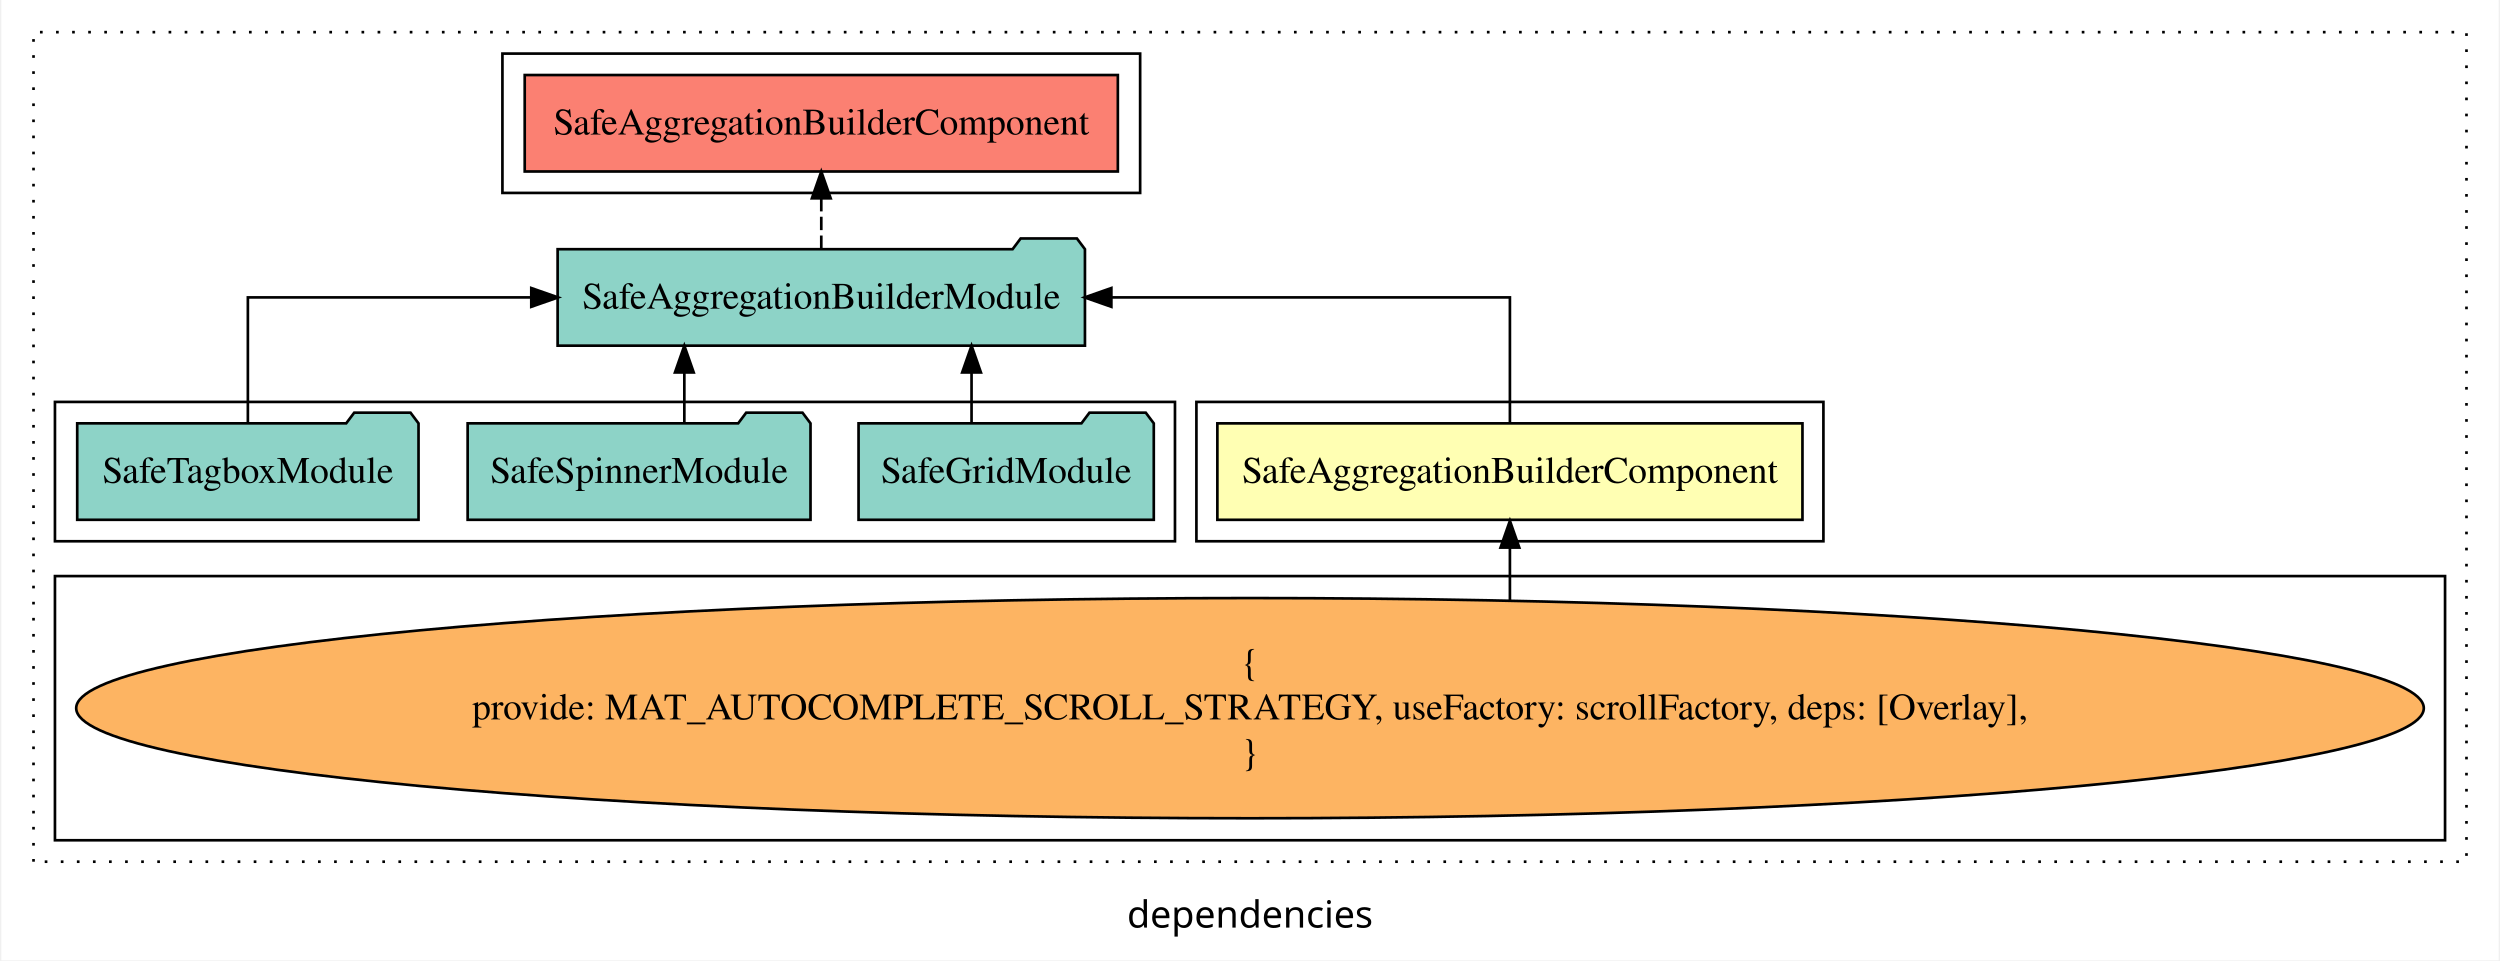
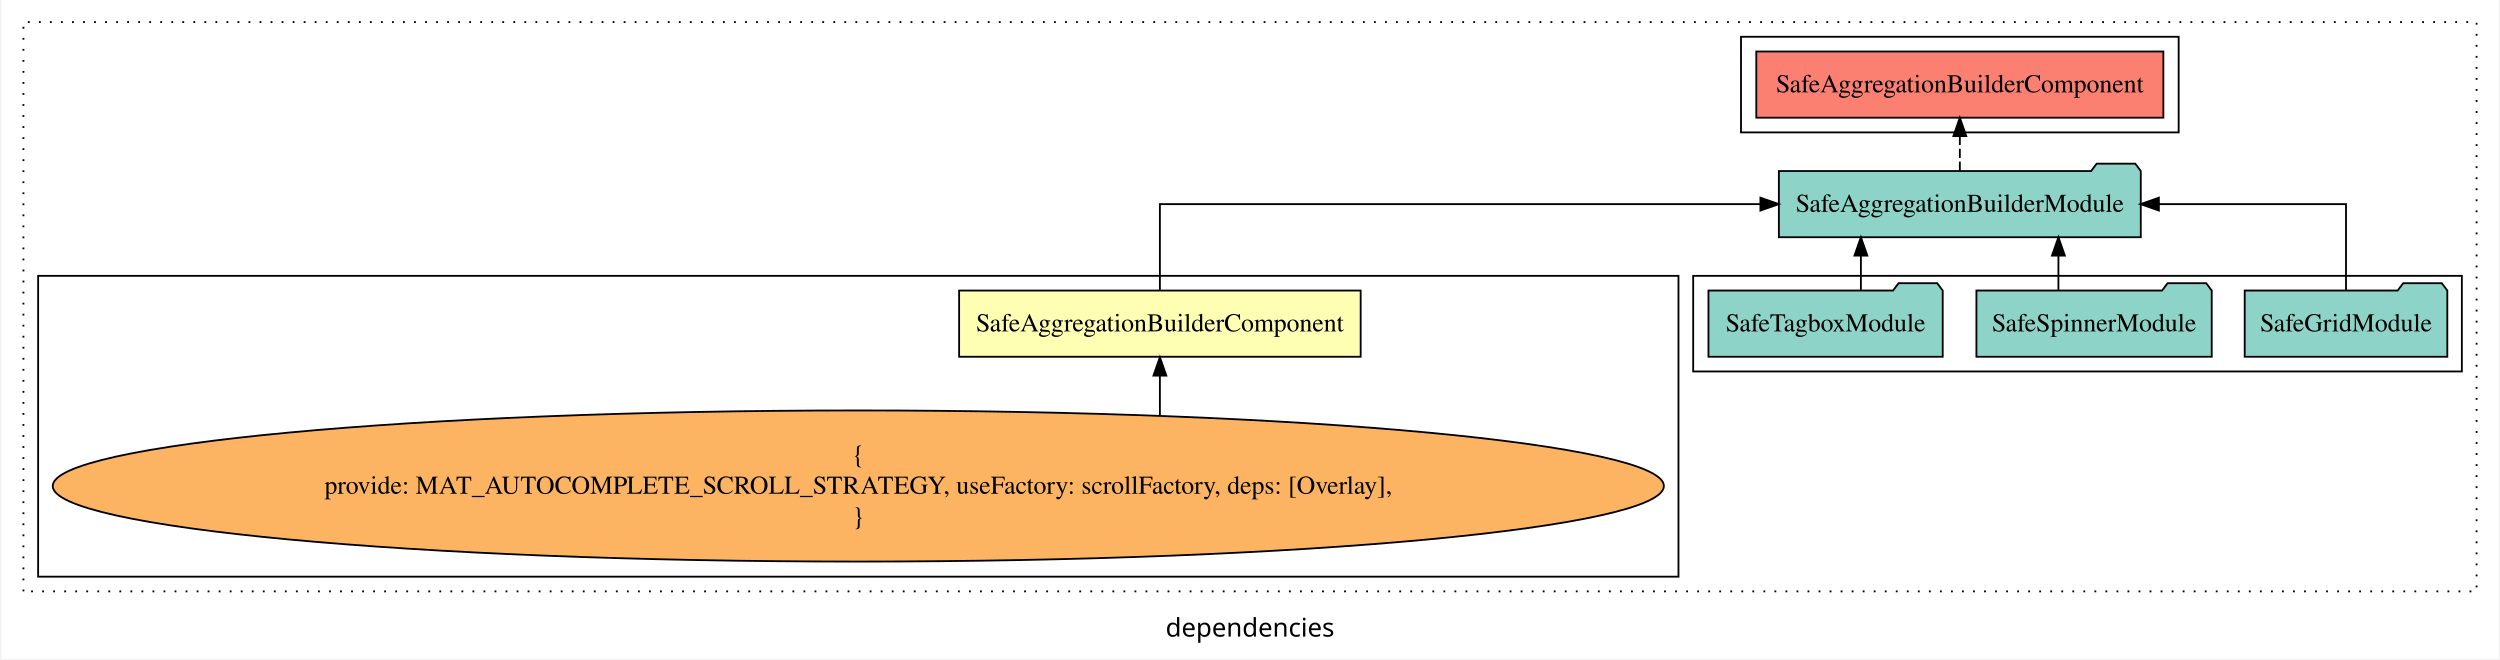
- <svg xmlns="http://www.w3.org/2000/svg" width="932pt" height="358pt" viewBox="0.00 0.00 932.00 358.39">
+ <svg xmlns="http://www.w3.org/2000/svg" width="1358pt" height="358pt" viewBox="0.00 0.00 1358.00 358.39">
  <g id="graph0" class="graph" transform="scale(1 1) rotate(0) translate(4 354.39)">
-     <polygon fill="white" stroke="transparent" points="-4,4 -4,-354.39 928,-354.39 928,4 -4,4" />
-     <text text-anchor="middle" x="462" y="-8.2" font-family="sans-serif" font-size="14.00">dependencies</text>
+     <polygon fill="white" stroke="transparent" points="-4,4 -4,-354.39 1354,-354.39 1354,4 -4,4" />
+     <text text-anchor="middle" x="675" y="-8.2" font-family="sans-serif" font-size="14.00">dependencies</text>
    <g id="clust1" class="cluster">
-       <polygon fill="none" stroke="black" stroke-dasharray="1,5" points="8,-32.8 8,-342.39 916,-342.39 916,-32.8 8,-32.8" />
+       <polygon fill="none" stroke="black" stroke-dasharray="1,5" points="8,-32.8 8,-342.39 1342,-342.39 1342,-32.8 8,-32.8" />
    </g>
-     <g id="clust2" class="cluster">
-       <polygon fill="none" stroke="black" points="442,-152.39 442,-204.39 676,-204.39 676,-152.39 442,-152.39" />
+     <g id="clust4" class="cluster">
+       <polygon fill="none" stroke="black" points="916,-152.39 916,-204.39 1334,-204.39 1334,-152.39 916,-152.39" />
    </g>
    <g id="clust5" class="cluster">
-       <polygon fill="none" stroke="black" points="183,-282.39 183,-334.39 421,-334.39 421,-282.39 183,-282.39" />
+       <polygon fill="none" stroke="black" points="942,-282.39 942,-334.39 1180,-334.39 1180,-282.39 942,-282.39" />
    </g>
    <g id="clust3" class="cluster">
-       <polygon fill="none" stroke="black" points="16,-40.8 16,-139.39 908,-139.39 908,-40.8 16,-40.8" />
-     </g>
-     <g id="clust4" class="cluster">
-       <polygon fill="none" stroke="black" points="16,-152.39 16,-204.39 434,-204.39 434,-152.39 16,-152.39" />
+       <polygon fill="none" stroke="black" points="16,-40.8 16,-204.39 908,-204.39 908,-40.8 16,-40.8" />
    </g>
    <g id="node1" class="node">
-       <polygon fill="#ffffb3" stroke="black" points="668.18,-196.39 449.82,-196.39 449.82,-160.39 668.18,-160.39 668.18,-196.39" />
-       <text text-anchor="middle" x="559" y="-174.19" font-family="Times,serif" font-size="14.00">SafeAggregationBuilderComponent</text>
+       <polygon fill="#ffffb3" stroke="black" points="735.18,-196.39 516.82,-196.39 516.82,-160.39 735.18,-160.39 735.18,-196.39" />
+       <text text-anchor="middle" x="626" y="-174.19" font-family="Times,serif" font-size="14.00">SafeAggregationBuilderComponent</text>
    </g>
    <g id="node2" class="node">
-       <polygon fill="#8dd3c7" stroke="black" points="400.4,-261.39 397.4,-265.39 376.4,-265.39 373.4,-261.39 203.6,-261.39 203.6,-225.39 400.4,-225.39 400.4,-261.39" />
-       <text text-anchor="middle" x="302" y="-239.19" font-family="Times,serif" font-size="14.00">SafeAggregationBuilderModule</text>
+       <polygon fill="#8dd3c7" stroke="black" points="1159.4,-261.39 1156.4,-265.39 1135.4,-265.39 1132.4,-261.39 962.6,-261.39 962.6,-225.39 1159.4,-225.39 1159.4,-261.39" />
+       <text text-anchor="middle" x="1061" y="-239.19" font-family="Times,serif" font-size="14.00">SafeAggregationBuilderModule</text>
    </g>
    <g id="edge1" class="edge">
-       <path fill="none" stroke="black" d="M559,-196.5C559,-215.73 559,-243.39 559,-243.39 559,-243.39 410.26,-243.39 410.26,-243.39" />
-       <polygon fill="black" stroke="black" points="410.26,-239.89 400.26,-243.39 410.26,-246.89 410.26,-239.89" />
+       <path fill="none" stroke="black" d="M626,-196.5C626,-215.73 626,-243.39 626,-243.39 626,-243.39 952.56,-243.39 952.56,-243.39" />
+       <polygon fill="black" stroke="black" points="952.56,-246.89 962.56,-243.39 952.56,-239.89 952.56,-246.89" />
    </g>
    <g id="node7" class="node">
-       <polygon fill="#fb8072" stroke="black" points="412.68,-326.39 191.32,-326.39 191.32,-290.39 412.68,-290.39 412.68,-326.39" />
-       <text text-anchor="middle" x="302" y="-304.19" font-family="Times,serif" font-size="14.00">SafeAggregationBuilderComponent </text>
+       <polygon fill="#fb8072" stroke="black" points="1171.68,-326.39 950.32,-326.39 950.32,-290.39 1171.68,-290.39 1171.68,-326.39" />
+       <text text-anchor="middle" x="1061" y="-304.19" font-family="Times,serif" font-size="14.00">SafeAggregationBuilderComponent </text>
    </g>
    <g id="edge6" class="edge">
-       <path fill="none" stroke="black" stroke-dasharray="5,2" d="M302,-261.5C302,-261.5 302,-280.38 302,-280.38" />
-       <polygon fill="black" stroke="black" points="298.5,-280.38 302,-290.38 305.5,-280.38 298.5,-280.38" />
+       <path fill="none" stroke="black" stroke-dasharray="5,2" d="M1061,-261.5C1061,-261.5 1061,-280.38 1061,-280.38" />
+       <polygon fill="black" stroke="black" points="1057.5,-280.38 1061,-290.38 1064.5,-280.38 1057.5,-280.38" />
    </g>
    <g id="node3" class="node">
      <ellipse fill="#fdb462" stroke="black" cx="462" cy="-90.1" rx="438.07" ry="41.09" />
      <text text-anchor="middle" x="462" y="-102.7" font-family="Times,serif" font-size="14.00">{</text>
      <text text-anchor="middle" x="462" y="-85.9" font-family="Times,serif" font-size="14.00">    provide: MAT_AUTOCOMPLETE_SCROLL_STRATEGY, useFactory: scrollFactory, deps: [Overlay],</text>
      <text text-anchor="middle" x="462" y="-69.1" font-family="Times,serif" font-size="14.00">}</text>
    </g>
    <g id="edge2" class="edge">
-       <path fill="none" stroke="black" d="M559,-130.37C559,-130.37 559,-150.03 559,-150.03" />
-       <polygon fill="black" stroke="black" points="555.5,-150.03 559,-160.03 562.5,-150.03 555.5,-150.03" />
+       <path fill="none" stroke="black" d="M626,-128.57C626,-128.57 626,-150.13 626,-150.13" />
+       <polygon fill="black" stroke="black" points="622.5,-150.13 626,-160.13 629.5,-150.13 622.5,-150.13" />
    </g>
    <g id="node4" class="node">
-       <polygon fill="#8dd3c7" stroke="black" points="426.09,-196.39 423.09,-200.39 402.09,-200.39 399.09,-196.39 315.91,-196.39 315.91,-160.39 426.09,-160.39 426.09,-196.39" />
-       <text text-anchor="middle" x="371" y="-174.19" font-family="Times,serif" font-size="14.00">SafeGridModule</text>
+       <polygon fill="#8dd3c7" stroke="black" points="1326.09,-196.39 1323.09,-200.39 1302.09,-200.39 1299.09,-196.39 1215.91,-196.39 1215.91,-160.39 1326.09,-160.39 1326.09,-196.39" />
+       <text text-anchor="middle" x="1271" y="-174.19" font-family="Times,serif" font-size="14.00">SafeGridModule</text>
    </g>
    <g id="edge3" class="edge">
-       <path fill="none" stroke="black" d="M358.08,-196.5C358.08,-196.5 358.08,-215.38 358.08,-215.38" />
-       <polygon fill="black" stroke="black" points="354.58,-215.38 358.08,-225.38 361.58,-215.38 354.58,-215.38" />
+       <path fill="none" stroke="black" d="M1271,-196.5C1271,-215.73 1271,-243.39 1271,-243.39 1271,-243.39 1169.24,-243.39 1169.24,-243.39" />
+       <polygon fill="black" stroke="black" points="1169.24,-239.89 1159.24,-243.39 1169.24,-246.89 1169.24,-239.89" />
    </g>
    <g id="node5" class="node">
-       <polygon fill="#8dd3c7" stroke="black" points="297.98,-196.39 294.98,-200.39 273.98,-200.39 270.98,-196.39 170.02,-196.39 170.02,-160.39 297.98,-160.39 297.98,-196.39" />
-       <text text-anchor="middle" x="234" y="-174.19" font-family="Times,serif" font-size="14.00">SafeSpinnerModule</text>
+       <polygon fill="#8dd3c7" stroke="black" points="1197.98,-196.39 1194.98,-200.39 1173.98,-200.39 1170.98,-196.39 1070.02,-196.39 1070.02,-160.39 1197.98,-160.39 1197.98,-196.39" />
+       <text text-anchor="middle" x="1134" y="-174.19" font-family="Times,serif" font-size="14.00">SafeSpinnerModule</text>
    </g>
    <g id="edge4" class="edge">
-       <path fill="none" stroke="black" d="M250.89,-196.5C250.89,-196.5 250.89,-215.38 250.89,-215.38" />
-       <polygon fill="black" stroke="black" points="247.39,-215.38 250.89,-225.38 254.39,-215.38 247.39,-215.38" />
+       <path fill="none" stroke="black" d="M1114.61,-196.5C1114.61,-196.5 1114.61,-215.38 1114.61,-215.38" />
+       <polygon fill="black" stroke="black" points="1111.11,-215.38 1114.61,-225.38 1118.11,-215.38 1111.11,-215.38" />
    </g>
    <g id="node6" class="node">
-       <polygon fill="#8dd3c7" stroke="black" points="151.69,-196.39 148.69,-200.39 127.69,-200.39 124.69,-196.39 24.31,-196.39 24.31,-160.39 151.69,-160.39 151.69,-196.39" />
-       <text text-anchor="middle" x="88" y="-174.19" font-family="Times,serif" font-size="14.00">SafeTagboxModule</text>
+       <polygon fill="#8dd3c7" stroke="black" points="1051.69,-196.39 1048.69,-200.39 1027.69,-200.39 1024.69,-196.39 924.31,-196.39 924.31,-160.39 1051.69,-160.39 1051.69,-196.39" />
+       <text text-anchor="middle" x="988" y="-174.19" font-family="Times,serif" font-size="14.00">SafeTagboxModule</text>
    </g>
    <g id="edge5" class="edge">
-       <path fill="none" stroke="black" d="M88,-196.5C88,-215.73 88,-243.39 88,-243.39 88,-243.39 193.77,-243.39 193.77,-243.39" />
-       <polygon fill="black" stroke="black" points="193.77,-246.89 203.77,-243.39 193.77,-239.89 193.77,-246.89" />
+       <path fill="none" stroke="black" d="M1007.2,-196.5C1007.2,-196.5 1007.2,-215.38 1007.2,-215.38" />
+       <polygon fill="black" stroke="black" points="1003.7,-215.38 1007.2,-225.38 1010.7,-215.38 1003.7,-215.38" />
    </g>
  </g>
</svg>
